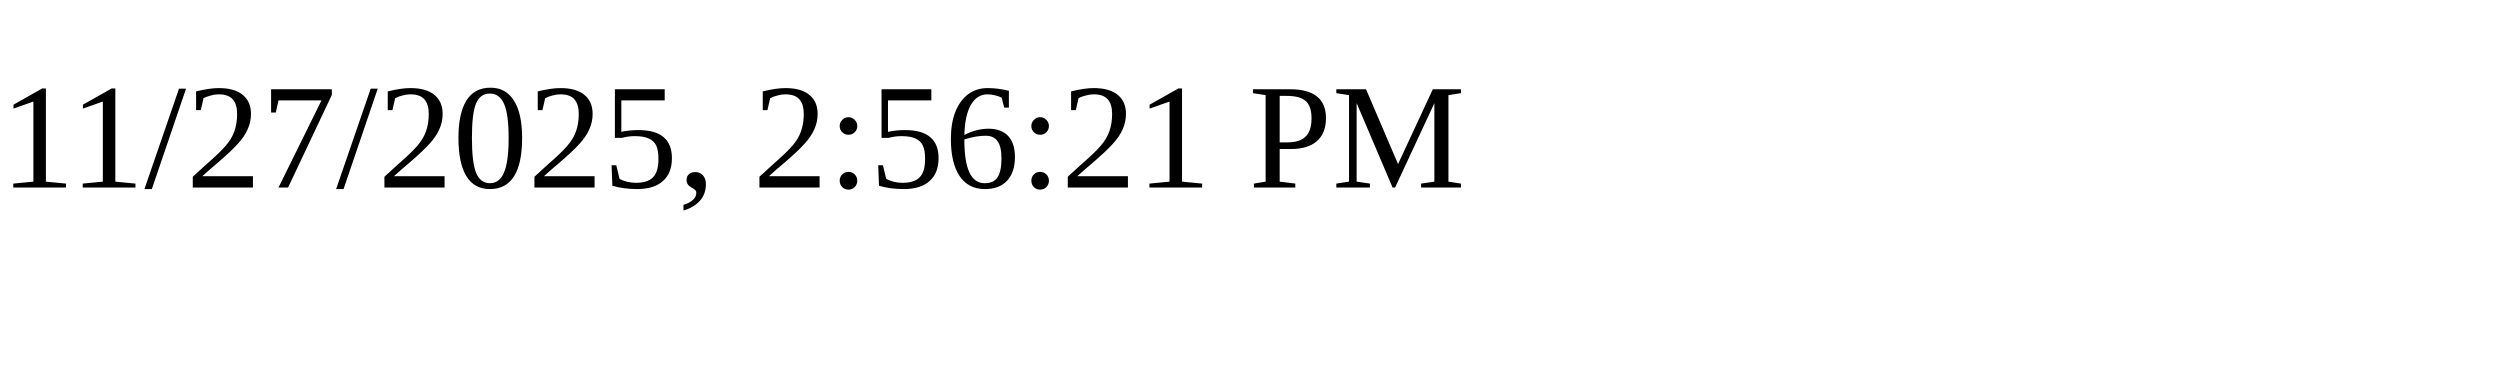
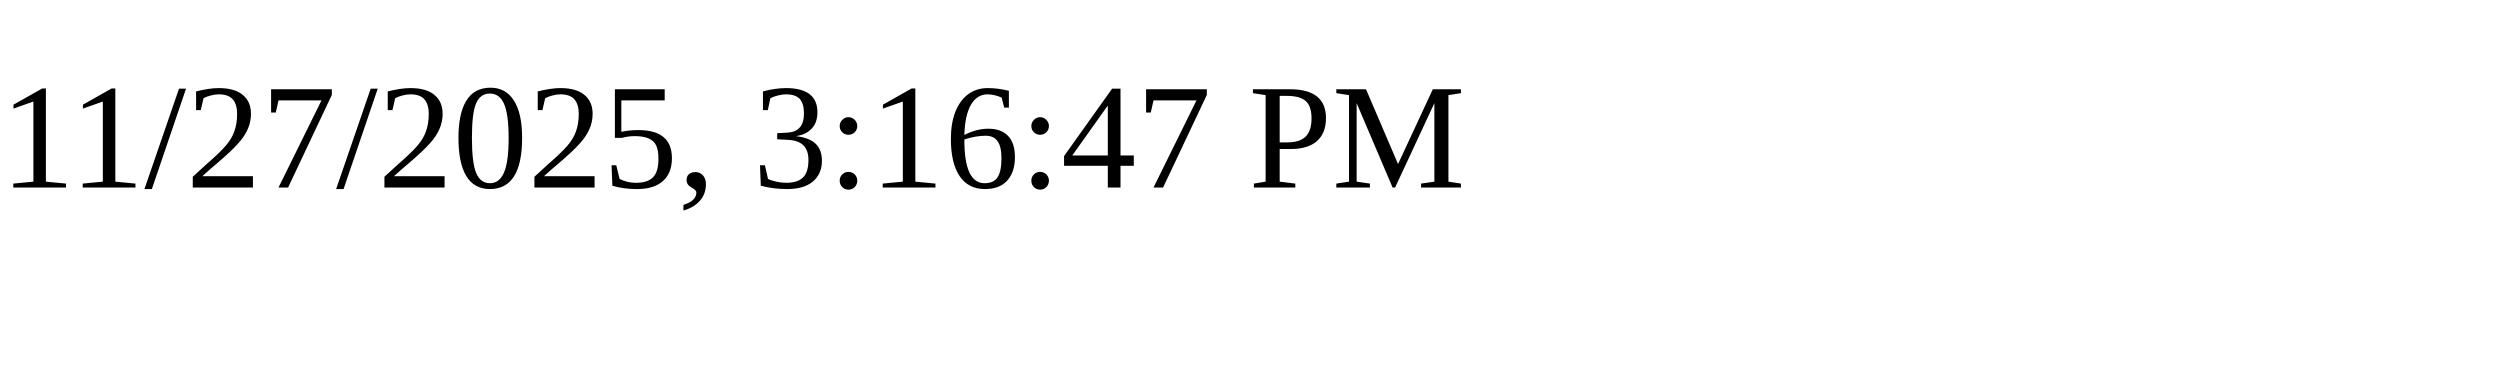
<svg xmlns="http://www.w3.org/2000/svg" height="30" width="200">
-   <text x="0" y="15">11/27/2025, 2:56:21 PM</text>
+   <text x="0" y="15">11/27/2025, 3:16:47 PM</text>
</svg>
